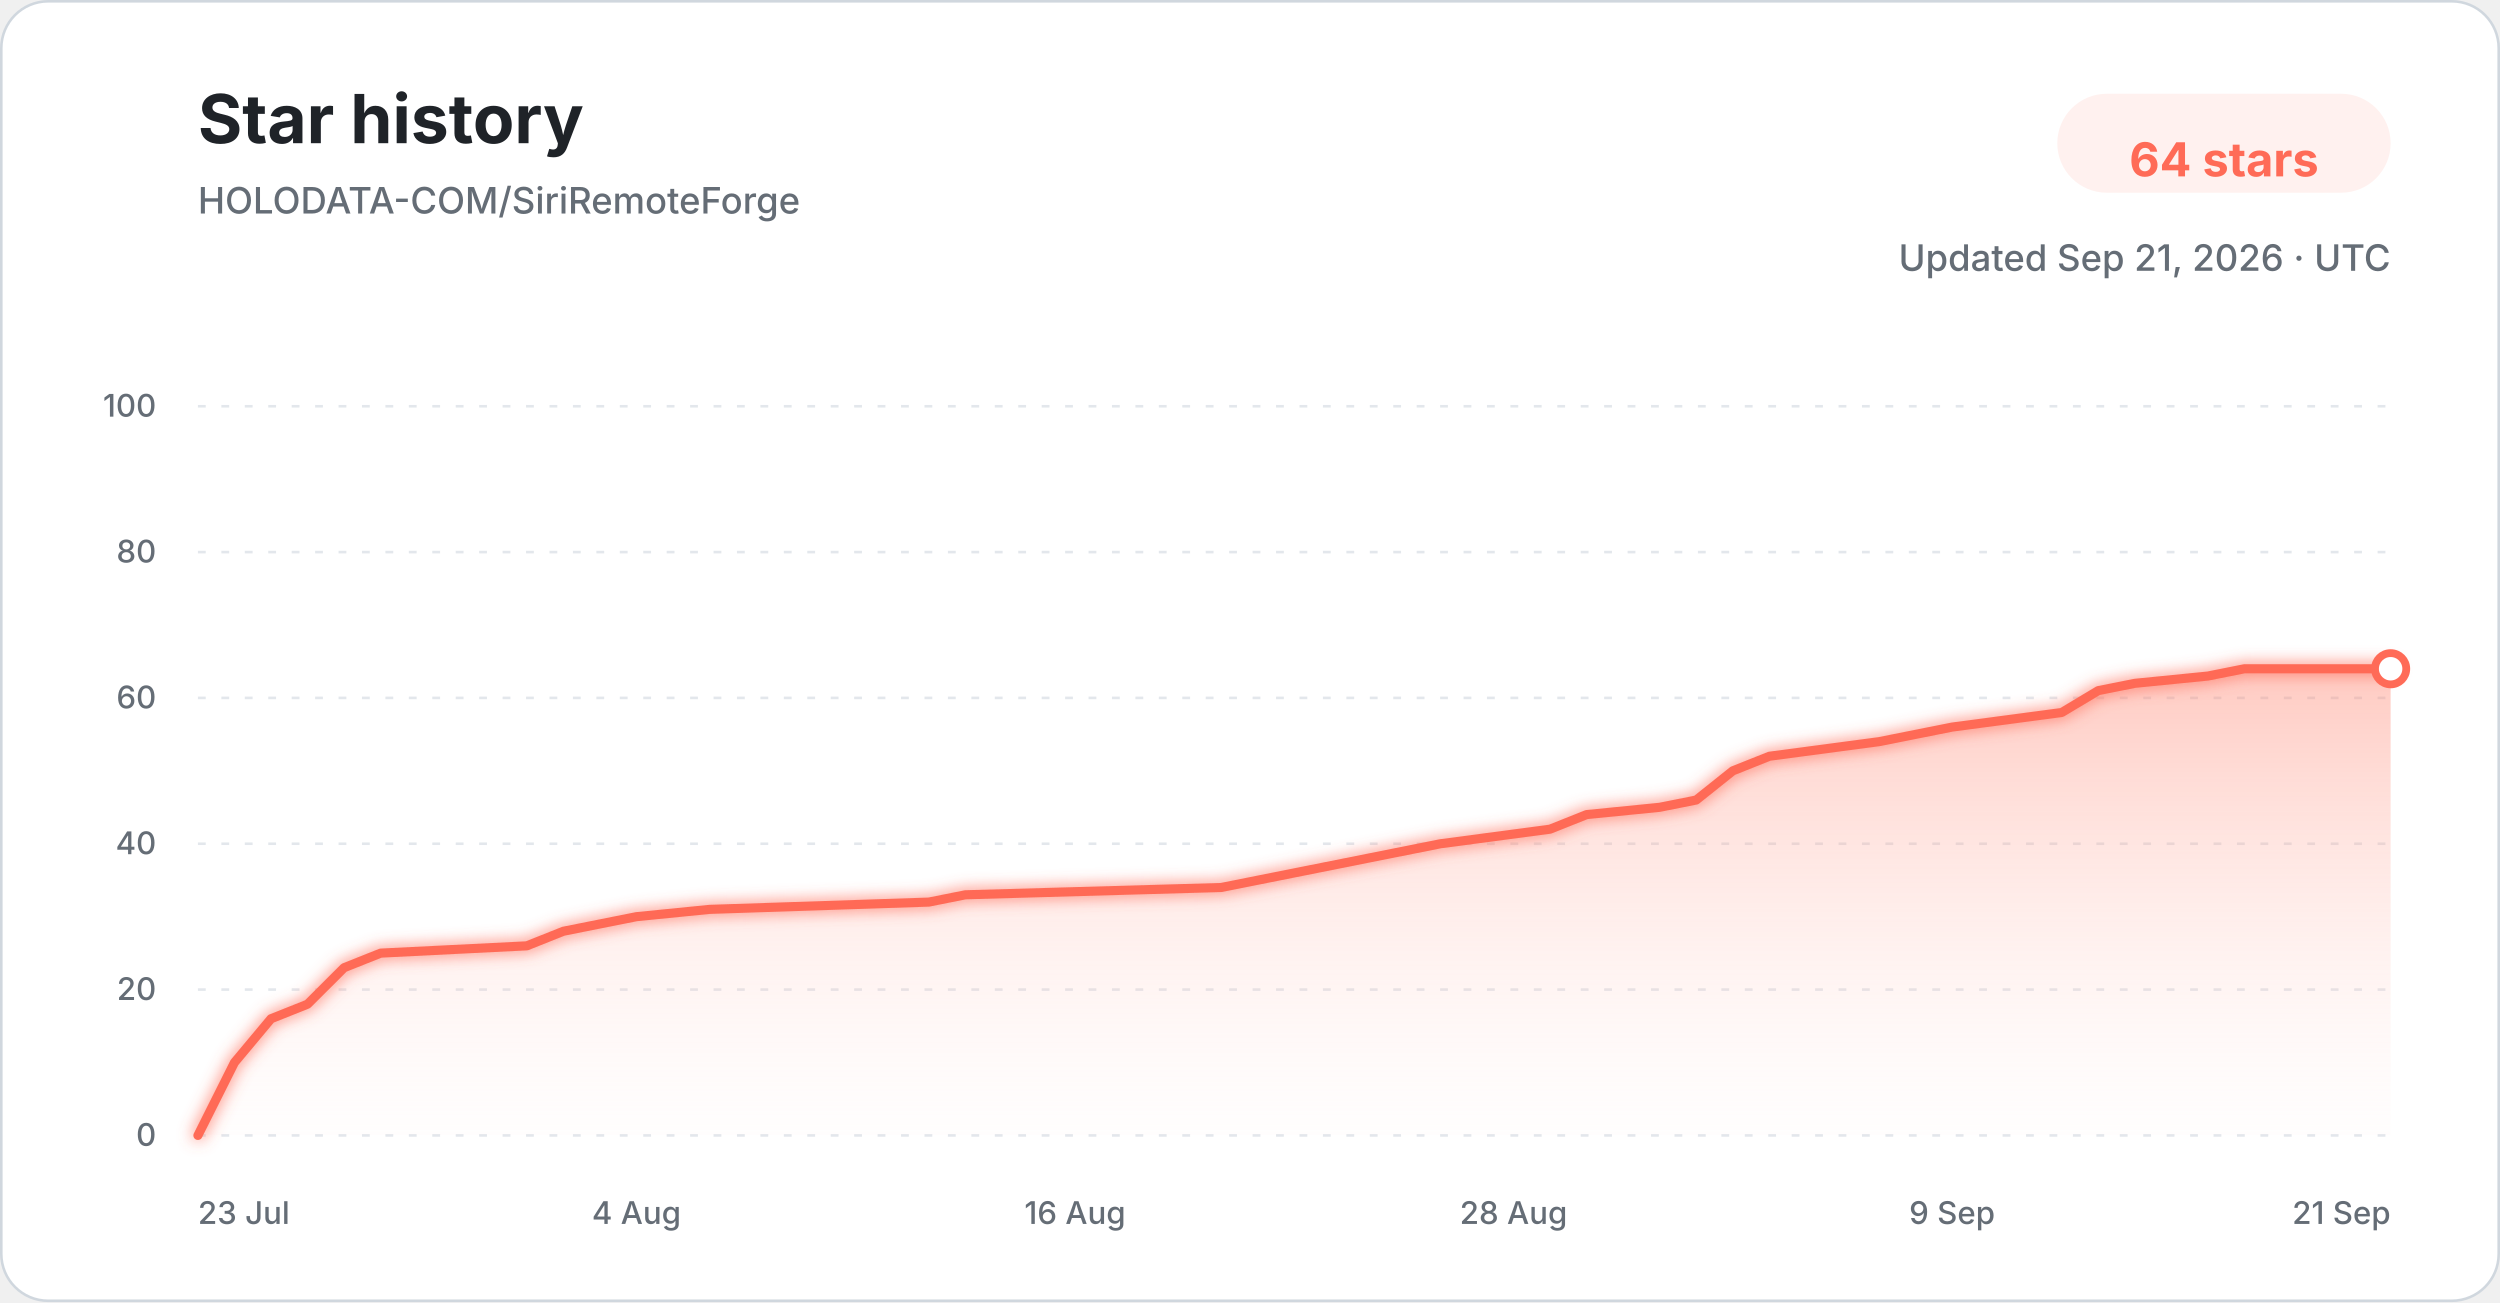
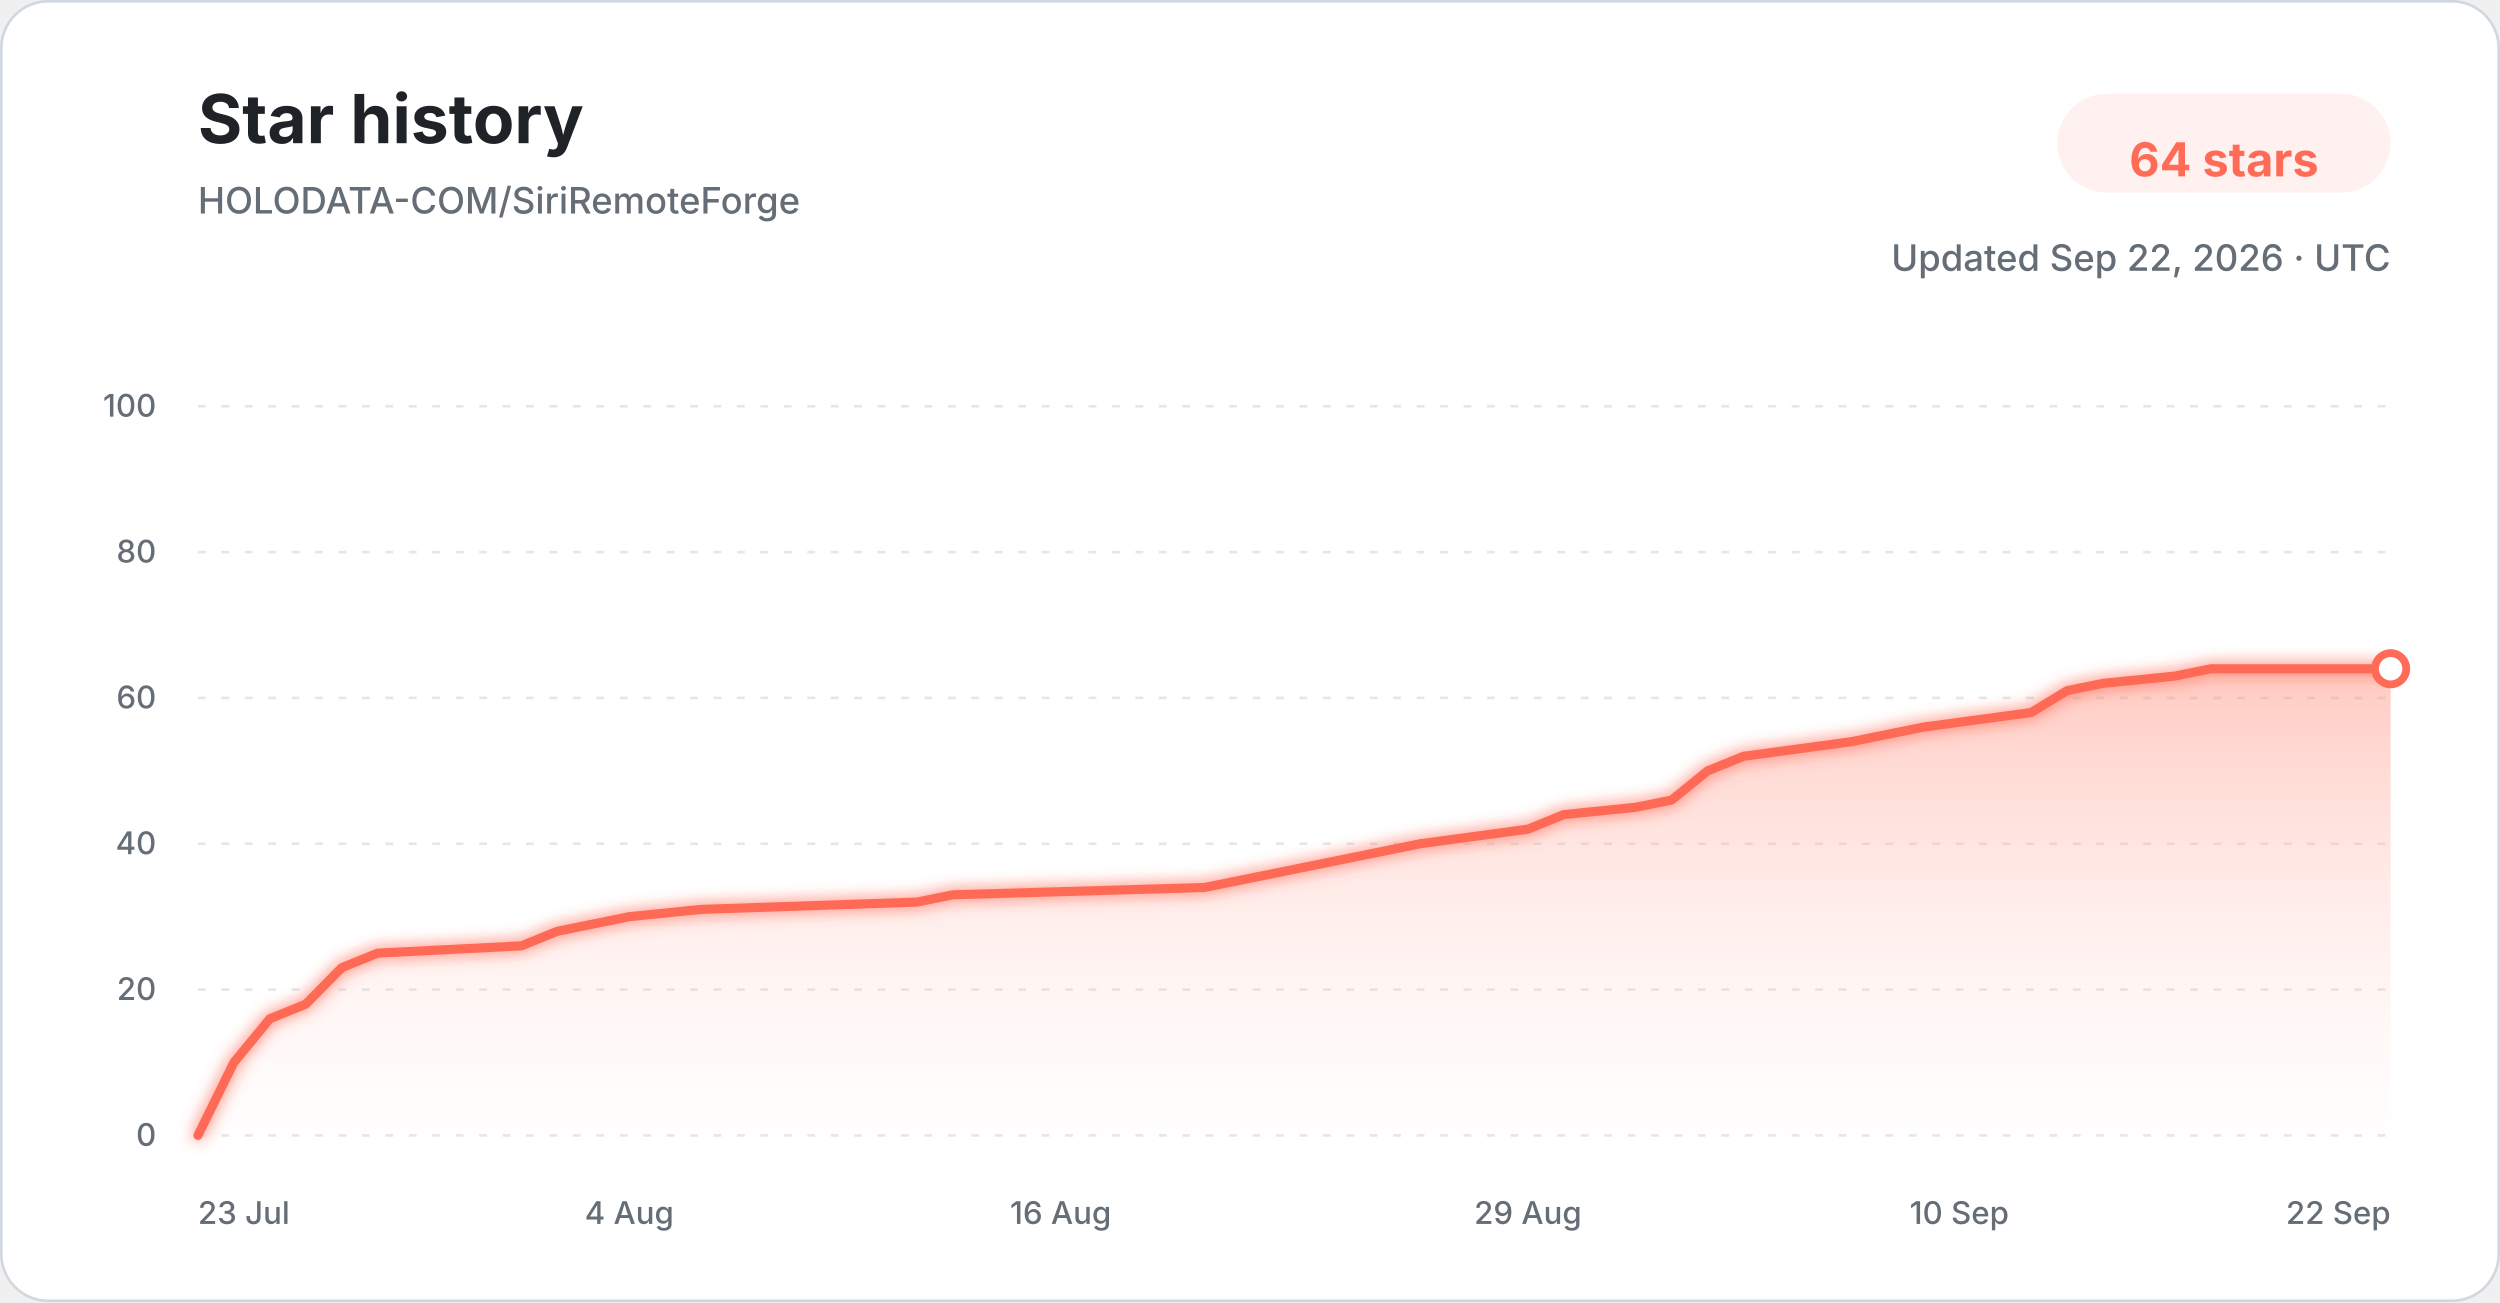
<svg xmlns="http://www.w3.org/2000/svg" width="960" height="500" viewBox="0 0 960 500" role="img" aria-labelledby="title description">
  <defs>
    <linearGradient id="star-area-light" x1="0" y1="0" x2="0" y2="1">
      <stop offset="0%" stop-color="#ff806b" stop-opacity="0.42" />
      <stop offset="100%" stop-color="#ffddd7" stop-opacity="0.04" />
    </linearGradient>
    <filter id="line-glow" x="-20%" y="-20%" width="140%" height="140%">
      <feGaussianBlur stdDeviation="3" result="blur" />
      <feMerge>
        <feMergeNode in="blur" />
        <feMergeNode in="SourceGraphic" />
      </feMerge>
    </filter>
  </defs>
  <style>
    .title { font: 700 26px -apple-system, BlinkMacSystemFont, "Segoe UI", sans-serif; fill: #1f2328; }
    .subtitle { font: 500 14px -apple-system, BlinkMacSystemFont, "Segoe UI", sans-serif; fill: #656d76; }
    .count { font: 700 18px -apple-system, BlinkMacSystemFont, "Segoe UI", sans-serif; fill: #ff6b57; }
    .tick { font: 500 12px -apple-system, BlinkMacSystemFont, "Segoe UI", sans-serif; fill: #656d76; }
    .grid { stroke: #d8dee4; stroke-width: 1; stroke-dasharray: 3 6; opacity: 0.72; }
  </style>
  <rect x="0.5" y="0.5" width="959" height="499" rx="18" fill="#ffffff" stroke="#d0d7de" />
  <text x="76" y="55" class="title">Star history</text>
  <text x="76" y="82" class="subtitle">HOLODATA-COM/SiriRemoteForge</text>
  <rect x="790" y="36" width="128" height="38" rx="19" fill="#fff1ef" />
  <text x="854" y="61" text-anchor="middle" dominant-baseline="middle" class="count">64 stars</text>
-   <text x="918" y="104" text-anchor="end" class="subtitle">Updated Sep 21, 2026 · UTC</text>
+   <text x="918" y="104" text-anchor="end" class="subtitle">Updated Sep 22, 2026 · UTC</text>
  <line x1="76" y1="436.00" x2="918" y2="436.00" class="grid" />
  <text x="60" y="440.00" text-anchor="end" class="tick">0</text>
  <line x1="76" y1="380.00" x2="918" y2="380.00" class="grid" />
  <text x="60" y="384.00" text-anchor="end" class="tick">20</text>
  <line x1="76" y1="324.00" x2="918" y2="324.00" class="grid" />
  <text x="60" y="328.00" text-anchor="end" class="tick">40</text>
  <line x1="76" y1="268.00" x2="918" y2="268.00" class="grid" />
  <text x="60" y="272.00" text-anchor="end" class="tick">60</text>
  <line x1="76" y1="212.00" x2="918" y2="212.00" class="grid" />
  <text x="60" y="216.00" text-anchor="end" class="tick">80</text>
  <line x1="76" y1="156.00" x2="918" y2="156.00" class="grid" />
  <text x="60" y="160.00" text-anchor="end" class="tick">100</text>
-   <path d="M 76.00 436.00 L 90.03 408.00 L 104.07 391.20 L 118.10 385.60 L 132.13 371.60 L 146.17 366.00 L 202.30 363.20 L 216.33 357.60 L 230.37 354.80 L 244.40 352.00 L 272.47 349.20 L 356.67 346.40 L 370.70 343.60 L 468.93 340.80 L 482.97 338.00 L 497.00 335.20 L 525.07 329.60 L 553.13 324.00 L 595.23 318.40 L 609.27 312.80 L 637.33 310.00 L 651.37 307.20 L 665.40 296.00 L 679.43 290.40 L 721.53 284.80 L 735.57 282.00 L 749.60 279.20 L 791.70 273.60 L 805.73 265.20 L 819.77 262.40 L 847.83 259.60 L 861.87 256.80 L 918.00 256.80 L 918.00 436.00 L 76.00 436.00 Z" fill="url(#star-area-light)" />
-   <path d="M 76.00 436.00 L 90.03 408.00 L 104.07 391.20 L 118.10 385.60 L 132.13 371.60 L 146.17 366.00 L 202.30 363.20 L 216.33 357.60 L 230.37 354.80 L 244.40 352.00 L 272.47 349.20 L 356.67 346.40 L 370.70 343.60 L 468.93 340.80 L 482.97 338.00 L 497.00 335.20 L 525.07 329.60 L 553.13 324.00 L 595.23 318.40 L 609.27 312.80 L 637.33 310.00 L 651.37 307.20 L 665.40 296.00 L 679.43 290.40 L 721.53 284.80 L 735.57 282.00 L 749.60 279.20 L 791.70 273.60 L 805.73 265.20 L 819.77 262.40 L 847.83 259.60 L 861.87 256.80 L 918.00 256.80" fill="none" stroke="#ff6b57" stroke-width="3.5" stroke-linecap="round" stroke-linejoin="round" filter="url(#line-glow)" />
+   <path d="M 76.00 436.00 L 89.80 408.00 L 103.61 391.20 L 117.41 385.60 L 131.21 371.60 L 145.02 366.00 L 200.23 363.20 L 214.03 357.60 L 227.84 354.80 L 241.64 352.00 L 269.25 349.20 L 352.07 346.40 L 365.87 343.60 L 462.49 340.80 L 476.30 338.00 L 490.10 335.20 L 517.70 329.60 L 545.31 324.00 L 586.72 318.40 L 600.52 312.80 L 628.13 310.00 L 641.93 307.20 L 655.74 296.00 L 669.54 290.40 L 710.95 284.80 L 724.75 282.00 L 738.56 279.20 L 779.97 273.60 L 793.77 265.20 L 807.57 262.40 L 835.18 259.60 L 848.98 256.80 L 918.00 256.80 L 918.00 436.00 L 76.00 436.00 Z" fill="url(#star-area-light)" />
+   <path d="M 76.00 436.00 L 89.80 408.00 L 103.61 391.20 L 117.41 385.60 L 131.21 371.60 L 145.02 366.00 L 200.23 363.20 L 214.03 357.60 L 227.84 354.80 L 241.64 352.00 L 269.25 349.20 L 352.07 346.40 L 365.87 343.60 L 462.49 340.80 L 476.30 338.00 L 490.10 335.20 L 517.70 329.60 L 545.31 324.00 L 586.72 318.40 L 600.52 312.80 L 628.13 310.00 L 641.93 307.20 L 655.74 296.00 L 669.54 290.40 L 710.95 284.80 L 724.75 282.00 L 738.56 279.20 L 779.97 273.60 L 793.77 265.20 L 807.57 262.40 L 835.18 259.60 L 848.98 256.80 L 918.00 256.80" fill="none" stroke="#ff6b57" stroke-width="3.5" stroke-linecap="round" stroke-linejoin="round" filter="url(#line-glow)" />
  <circle cx="918.00" cy="256.80" r="6" fill="#ffffff" stroke="#ff6b57" stroke-width="3" />
  <text x="76.00" y="470" text-anchor="start" class="tick">23 Jul</text>
-   <text x="244.40" y="470" text-anchor="middle" class="tick">4 Aug</text>
-   <text x="412.80" y="470" text-anchor="middle" class="tick">16 Aug</text>
-   <text x="581.20" y="470" text-anchor="middle" class="tick">28 Aug</text>
-   <text x="749.60" y="470" text-anchor="middle" class="tick">9 Sep</text>
-   <text x="918.00" y="470" text-anchor="end" class="tick">21 Sep</text>
+   <text x="241.64" y="470" text-anchor="middle" class="tick">4 Aug</text>
+   <text x="407.28" y="470" text-anchor="middle" class="tick">16 Aug</text>
+   <text x="586.72" y="470" text-anchor="middle" class="tick">29 Aug</text>
+   <text x="752.36" y="470" text-anchor="middle" class="tick">10 Sep</text>
+   <text x="918.00" y="470" text-anchor="end" class="tick">22 Sep</text>
</svg>
